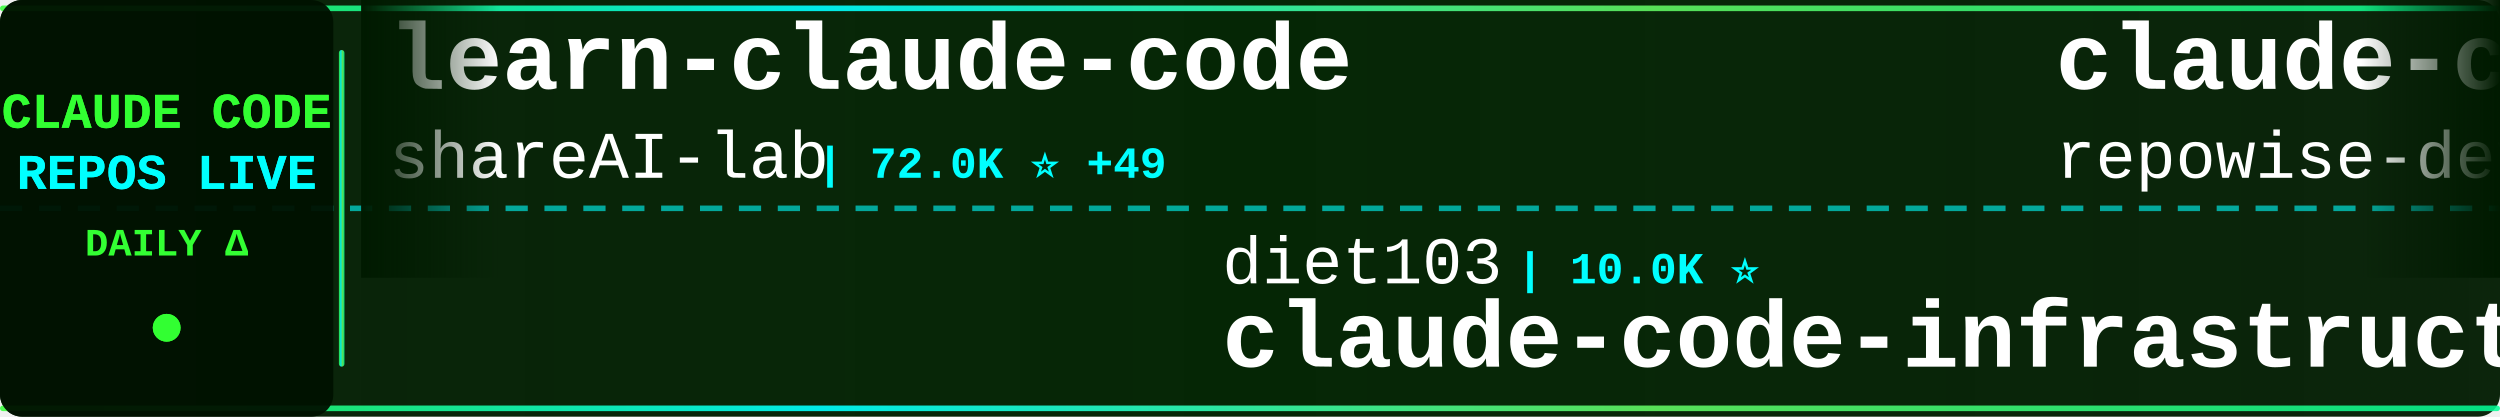
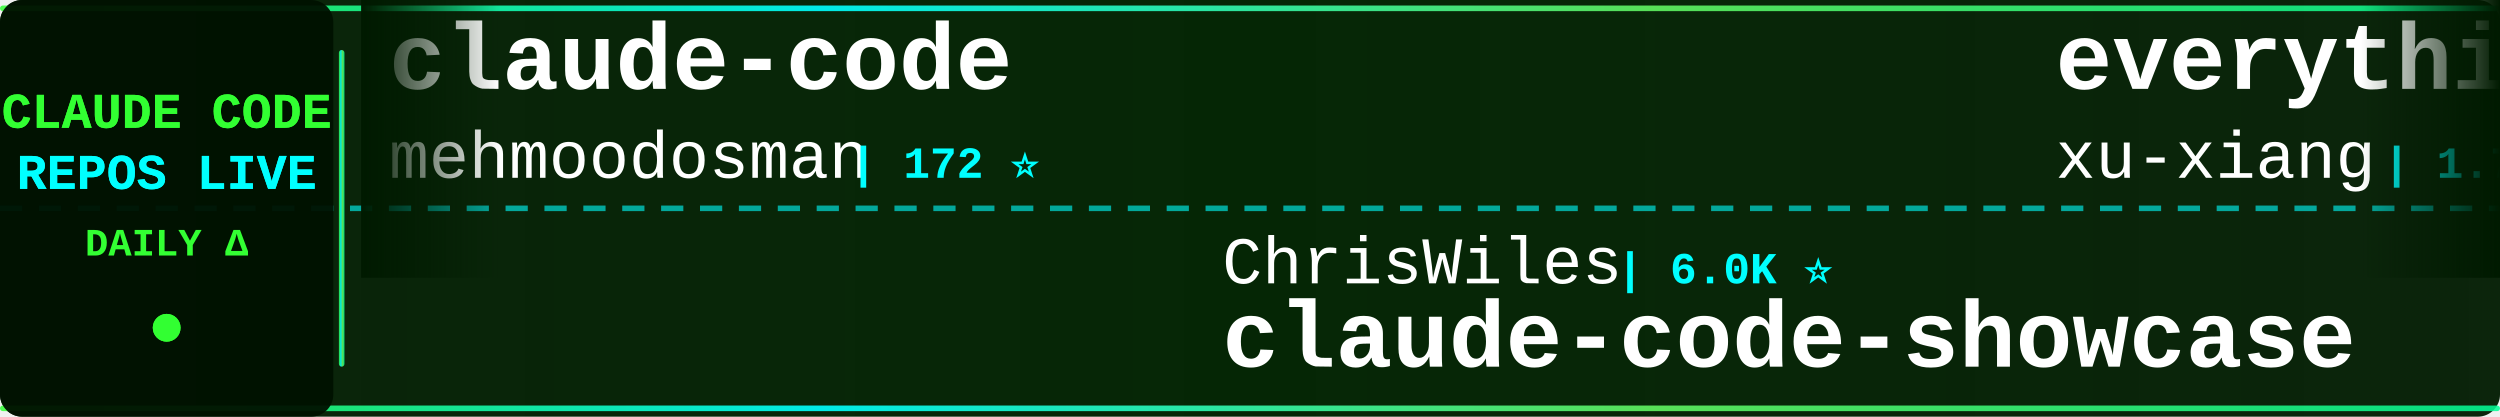
<svg xmlns="http://www.w3.org/2000/svg" width="900" height="150">
  <defs>
    <linearGradient id="tickerBg" x1="0%" y1="0%" x2="100%" y2="0%">
      <stop offset="0%" style="stop-color:#001a00;stop-opacity:0.95" />
      <stop offset="50%" style="stop-color:#002200;stop-opacity:0.98" />
      <stop offset="100%" style="stop-color:#001a00;stop-opacity:0.95" />
    </linearGradient>
    <linearGradient id="borderGrad" x1="0%" y1="0%" x2="100%" y2="0%">
      <stop offset="0%" style="stop-color:#33ff33;stop-opacity:0.85">
        <animate attributeName="stop-opacity" values="0.85;1;0.85" dur="2s" repeatCount="indefinite" />
      </stop>
      <stop offset="33%" style="stop-color:#00ffff;stop-opacity:0.9">
        <animate attributeName="stop-opacity" values="0.9;1;0.9" dur="2.2s" repeatCount="indefinite" />
      </stop>
      <stop offset="66%" style="stop-color:#66ff66;stop-opacity:0.85">
        <animate attributeName="stop-opacity" values="0.85;1;0.85" dur="1.8s" repeatCount="indefinite" />
      </stop>
      <stop offset="100%" style="stop-color:#00ff99;stop-opacity:0.85">
        <animate attributeName="stop-opacity" values="0.85;1;0.85" dur="2s" repeatCount="indefinite" />
      </stop>
    </linearGradient>
    <filter id="textGlow">
      <feGaussianBlur stdDeviation="0.1" result="coloredBlur" />
      <feMerge>
        <feMergeNode in="coloredBlur" />
        <feMergeNode in="SourceGraphic" />
      </feMerge>
    </filter>
    <filter id="metricGlow">
      <feGaussianBlur stdDeviation="0.2" result="coloredBlur" />
      <feMerge>
        <feMergeNode in="coloredBlur" />
        <feMergeNode in="SourceGraphic" />
      </feMerge>
    </filter>
    <linearGradient id="leftFade" x1="0%" y1="0%" x2="100%" y2="0%">
      <stop offset="0%" style="stop-color:#001a00;stop-opacity:1" />
      <stop offset="100%" style="stop-color:#001a00;stop-opacity:0" />
    </linearGradient>
    <linearGradient id="rightFade" x1="0%" y1="0%" x2="100%" y2="0%">
      <stop offset="0%" style="stop-color:#001a00;stop-opacity:0" />
      <stop offset="100%" style="stop-color:#001a00;stop-opacity:1" />
    </linearGradient>
  </defs>
  <rect width="900" height="150" fill="url(#tickerBg)" rx="8" />
  <rect x="0" y="2" width="900" height="2" fill="url(#borderGrad)" rx="1" />
  <rect x="0" y="146" width="900" height="2" fill="url(#borderGrad)" rx="1" />
  <line x1="0" y1="75" x2="900" y2="75" stroke="#00ffff" stroke-width="2" stroke-dasharray="8 6" opacity="0.6" />
  <rect x="0" y="0" width="120" height="150" fill="#001100" opacity="0.95" rx="8" />
  <text x="60" y="46" font-family="'Courier New', monospace" font-size="18" font-weight="bold" fill="#33ff33" text-anchor="middle" filter="url(#textGlow)">
    CLAUDE CODE
  </text>
  <text x="60" y="68" font-family="'Courier New', monospace" font-size="18" font-weight="bold" fill="#00ffff" text-anchor="middle" filter="url(#textGlow)">
    REPOS LIVE
  </text>
  <text x="60" y="92" font-family="'Courier New', monospace" font-size="14" font-weight="bold" fill="#33ff33" text-anchor="middle">
    DAILY Δ
  </text>
  <circle cx="60" cy="118" r="5" fill="#33ff33" filter="url(#metricGlow)">
    <animate attributeName="r" values="4;6;4" dur="1.5s" repeatCount="indefinite" />
    <animate attributeName="opacity" values="0.6;1;0.6" dur="1.5s" repeatCount="indefinite" />
  </circle>
  <rect x="122" y="18" width="2" height="114" fill="url(#borderGrad)" rx="1" />
  <clipPath id="tickerClip">
    <rect x="130" y="0" width="770" height="150" />
  </clipPath>
  <g clip-path="url(#tickerClip)">
    <g id="tickerItems">
      <animateTransform attributeName="transform" attributeType="XML" type="translate" from="0 0" to="-3000 0" dur="54s" repeatCount="indefinite" />
      <g transform="translate(0, 0)">
-         <text x="140" y="32" font-family="'Courier New', monospace" font-size="34" font-weight="bold" fill="#ffffff">learn-claude-code</text>
-         <text x="140" y="64" font-family="'Courier New', monospace" font-size="24" font-weight="normal" fill="#ffffff" opacity="1.0">shareAI-lab</text>
-         <text x="294" y="64" font-family="'Courier New', monospace" font-size="16" font-weight="bold" fill="#00ffff"> | 72.0K ⭐ +49</text>
+         <text x="140" y="32" font-family="'Courier New', monospace" font-size="34" font-weight="bold" fill="#ffffff">claude-code</text>
+         <text x="140" y="64" font-family="'Courier New', monospace" font-size="24" font-weight="normal" fill="#ffffff" opacity="1.0">mehmoodosman</text>
+         <text x="306" y="64" font-family="'Courier New', monospace" font-size="16" font-weight="bold" fill="#00ffff"> | 172 ⭐</text>
      </g>
      <g transform="translate(300, 0)">
-         <text x="140" y="102" font-family="'Courier New', monospace" font-size="24" font-weight="normal" fill="#ffffff" opacity="1.0">diet103</text>
-         <text x="246" y="102" font-family="'Courier New', monospace" font-size="16" font-weight="bold" fill="#00ffff"> | 10.0K ⭐</text>
-         <text x="140" y="132" font-family="'Courier New', monospace" font-size="34" font-weight="bold" fill="#ffffff">claude-code-infrastructu...</text>
+         <text x="140" y="102" font-family="'Courier New', monospace" font-size="24" font-weight="normal" fill="#ffffff" opacity="1.0">ChrisWiles</text>
+         <text x="282" y="102" font-family="'Courier New', monospace" font-size="16" font-weight="bold" fill="#00ffff"> | 6.0K ⭐</text>
+         <text x="140" y="132" font-family="'Courier New', monospace" font-size="34" font-weight="bold" fill="#ffffff">claude-code-showcase</text>
      </g>
      <g transform="translate(600, 0)">
-         <text x="140" y="32" font-family="'Courier New', monospace" font-size="34" font-weight="bold" fill="#ffffff">claude-code-prompts</text>
-         <text x="140" y="64" font-family="'Courier New', monospace" font-size="24" font-weight="normal" fill="#ffffff" opacity="1.0">repowise-dev</text>
-         <text x="306" y="64" font-family="'Courier New', monospace" font-size="16" font-weight="bold" fill="#00ffff"> | 1.2K ⭐ +2</text>
-       </g>
-       <g transform="translate(900, 0)">
-         <text x="140" y="102" font-family="'Courier New', monospace" font-size="24" font-weight="normal" fill="#ffffff" opacity="1.0">FlorianBruniaux</text>
-         <text x="342" y="102" font-family="'Courier New', monospace" font-size="16" font-weight="bold" fill="#00ffff"> | 5.5K ⭐ +3</text>
-         <text x="140" y="132" font-family="'Courier New', monospace" font-size="34" font-weight="bold" fill="#ffffff">claude-code-ultimate-gui...</text>
-       </g>
-       <g transform="translate(1200, 0)">
        <text x="140" y="32" font-family="'Courier New', monospace" font-size="34" font-weight="bold" fill="#ffffff">everything-claude-code-z...</text>
        <text x="140" y="64" font-family="'Courier New', monospace" font-size="24" font-weight="normal" fill="#ffffff" opacity="1.0">xu-xiang</text>
        <text x="258" y="64" font-family="'Courier New', monospace" font-size="16" font-weight="bold" fill="#00ffff"> | 1.7K ⭐ +2</text>
      </g>
+       <g transform="translate(900, 0)">
+         <text x="140" y="102" font-family="'Courier New', monospace" font-size="24" font-weight="normal" fill="#ffffff" opacity="1.0">VoltAgent</text>
+         <text x="270" y="102" font-family="'Courier New', monospace" font-size="16" font-weight="bold" fill="#00ffff"> | 23.6K ⭐ +12</text>
+         <text x="140" y="132" font-family="'Courier New', monospace" font-size="34" font-weight="bold" fill="#ffffff">awesome-claude-code-suba...</text>
+       </g>
+       <g transform="translate(1200, 0)">
+         <text x="140" y="32" font-family="'Courier New', monospace" font-size="34" font-weight="bold" fill="#ffffff">claude-code-action</text>
+         <text x="140" y="64" font-family="'Courier New', monospace" font-size="24" font-weight="normal" fill="#ffffff" opacity="1.0">anthropics</text>
+         <text x="282" y="64" font-family="'Courier New', monospace" font-size="16" font-weight="bold" fill="#00ffff"> | 8.4K ⭐ +3</text>
+       </g>
      <g transform="translate(1500, 0)">
+         <text x="140" y="102" font-family="'Courier New', monospace" font-size="24" font-weight="normal" fill="#ffffff" opacity="1.0">LING71671</text>
+         <text x="270" y="102" font-family="'Courier New', monospace" font-size="16" font-weight="bold" fill="#00ffff"> | 927 ⭐</text>
+         <text x="140" y="132" font-family="'Courier New', monospace" font-size="34" font-weight="bold" fill="#ffffff">Open-ClaudeCode</text>
+       </g>
+       <g transform="translate(1800, 0)">
+         <text x="140" y="32" font-family="'Courier New', monospace" font-size="34" font-weight="bold" fill="#ffffff">claude-code-rev</text>
+         <text x="140" y="64" font-family="'Courier New', monospace" font-size="24" font-weight="normal" fill="#ffffff" opacity="1.0">oboard</text>
+         <text x="234" y="64" font-family="'Courier New', monospace" font-size="16" font-weight="bold" fill="#00ffff"> | 3.3K ⭐</text>
+       </g>
+       <g transform="translate(2100, 0)">
        <text x="140" y="102" font-family="'Courier New', monospace" font-size="24" font-weight="normal" fill="#ffffff" opacity="1.0">jarmuine</text>
        <text x="258" y="102" font-family="'Courier New', monospace" font-size="16" font-weight="bold" fill="#00ffff"> | 2.3K ⭐</text>
        <text x="140" y="132" font-family="'Courier New', monospace" font-size="34" font-weight="bold" fill="#ffffff">claude-code</text>
      </g>
-       <g transform="translate(1800, 0)">
-         <text x="140" y="32" font-family="'Courier New', monospace" font-size="34" font-weight="bold" fill="#ffffff">claude-code-source-code</text>
-         <text x="140" y="64" font-family="'Courier New', monospace" font-size="24" font-weight="normal" fill="#ffffff" opacity="1.0">777genius</text>
-         <text x="270" y="64" font-family="'Courier New', monospace" font-size="16" font-weight="bold" fill="#00ffff"> | 920 ⭐</text>
-       </g>
-       <g transform="translate(2100, 0)">
-         <text x="140" y="102" font-family="'Courier New', monospace" font-size="24" font-weight="normal" fill="#ffffff" opacity="1.0">ding113</text>
-         <text x="246" y="102" font-family="'Courier New', monospace" font-size="16" font-weight="bold" fill="#00ffff"> | 3.3K ⭐ +1</text>
-         <text x="140" y="132" font-family="'Courier New', monospace" font-size="34" font-weight="bold" fill="#ffffff">claude-code-hub</text>
-       </g>
      <g transform="translate(2400, 0)">
-         <text x="140" y="32" font-family="'Courier New', monospace" font-size="34" font-weight="bold" fill="#ffffff">pi-vs-claude-code</text>
-         <text x="140" y="64" font-family="'Courier New', monospace" font-size="24" font-weight="normal" fill="#ffffff" opacity="1.0">disler</text>
-         <text x="234" y="64" font-family="'Courier New', monospace" font-size="16" font-weight="bold" fill="#00ffff"> | 1.5K ⭐ +1</text>
+         <text x="140" y="32" font-family="'Courier New', monospace" font-size="34" font-weight="bold" fill="#ffffff">claude-code-guide</text>
+         <text x="140" y="64" font-family="'Courier New', monospace" font-size="24" font-weight="normal" fill="#ffffff" opacity="1.0">zebbern</text>
+         <text x="246" y="64" font-family="'Courier New', monospace" font-size="16" font-weight="bold" fill="#00ffff"> | 4.4K ⭐ +3</text>
      </g>
      <g transform="translate(2700, 0)">
-         <text x="140" y="102" font-family="'Courier New', monospace" font-size="24" font-weight="normal" fill="#ffffff" opacity="1.0">andrew-kramer-inno</text>
-         <text x="378" y="102" font-family="'Courier New', monospace" font-size="16" font-weight="bold" fill="#00ffff"> | 594 ⭐</text>
-         <text x="140" y="132" font-family="'Courier New', monospace" font-size="34" font-weight="bold" fill="#ffffff">claude-code-source-build</text>
+         <text x="140" y="102" font-family="'Courier New', monospace" font-size="24" font-weight="normal" fill="#ffffff" opacity="1.0">T-Lab-CUHKSZ</text>
+         <text x="306" y="102" font-family="'Courier New', monospace" font-size="16" font-weight="bold" fill="#00ffff"> | 326 ⭐</text>
+         <text x="140" y="132" font-family="'Courier New', monospace" font-size="34" font-weight="bold" fill="#ffffff">claude-code</text>
      </g>
      <g transform="translate(3000, 0)">
-         <text x="140" y="32" font-family="'Courier New', monospace" font-size="34" font-weight="bold" fill="#ffffff">learn-claude-code</text>
-         <text x="140" y="64" font-family="'Courier New', monospace" font-size="24" font-weight="normal" fill="#ffffff" opacity="1.0">shareAI-lab</text>
-         <text x="294" y="64" font-family="'Courier New', monospace" font-size="16" font-weight="bold" fill="#00ffff"> | 72.0K ⭐ +49</text>
+         <text x="140" y="32" font-family="'Courier New', monospace" font-size="34" font-weight="bold" fill="#ffffff">claude-code</text>
+         <text x="140" y="64" font-family="'Courier New', monospace" font-size="24" font-weight="normal" fill="#ffffff" opacity="1.0">mehmoodosman</text>
+         <text x="306" y="64" font-family="'Courier New', monospace" font-size="16" font-weight="bold" fill="#00ffff"> | 172 ⭐</text>
      </g>
      <g transform="translate(3300, 0)">
-         <text x="140" y="102" font-family="'Courier New', monospace" font-size="24" font-weight="normal" fill="#ffffff" opacity="1.0">diet103</text>
-         <text x="246" y="102" font-family="'Courier New', monospace" font-size="16" font-weight="bold" fill="#00ffff"> | 10.0K ⭐</text>
-         <text x="140" y="132" font-family="'Courier New', monospace" font-size="34" font-weight="bold" fill="#ffffff">claude-code-infrastructu...</text>
+         <text x="140" y="102" font-family="'Courier New', monospace" font-size="24" font-weight="normal" fill="#ffffff" opacity="1.0">ChrisWiles</text>
+         <text x="282" y="102" font-family="'Courier New', monospace" font-size="16" font-weight="bold" fill="#00ffff"> | 6.0K ⭐</text>
+         <text x="140" y="132" font-family="'Courier New', monospace" font-size="34" font-weight="bold" fill="#ffffff">claude-code-showcase</text>
      </g>
      <g transform="translate(3600, 0)">
-         <text x="140" y="32" font-family="'Courier New', monospace" font-size="34" font-weight="bold" fill="#ffffff">claude-code-prompts</text>
-         <text x="140" y="64" font-family="'Courier New', monospace" font-size="24" font-weight="normal" fill="#ffffff" opacity="1.0">repowise-dev</text>
-         <text x="306" y="64" font-family="'Courier New', monospace" font-size="16" font-weight="bold" fill="#00ffff"> | 1.2K ⭐ +2</text>
+         <text x="140" y="32" font-family="'Courier New', monospace" font-size="34" font-weight="bold" fill="#ffffff">everything-claude-code-z...</text>
+         <text x="140" y="64" font-family="'Courier New', monospace" font-size="24" font-weight="normal" fill="#ffffff" opacity="1.0">xu-xiang</text>
+         <text x="258" y="64" font-family="'Courier New', monospace" font-size="16" font-weight="bold" fill="#00ffff"> | 1.7K ⭐ +2</text>
      </g>
      <g transform="translate(3900, 0)">
-         <text x="140" y="102" font-family="'Courier New', monospace" font-size="24" font-weight="normal" fill="#ffffff" opacity="1.0">FlorianBruniaux</text>
-         <text x="342" y="102" font-family="'Courier New', monospace" font-size="16" font-weight="bold" fill="#00ffff"> | 5.5K ⭐ +3</text>
-         <text x="140" y="132" font-family="'Courier New', monospace" font-size="34" font-weight="bold" fill="#ffffff">claude-code-ultimate-gui...</text>
+         <text x="140" y="102" font-family="'Courier New', monospace" font-size="24" font-weight="normal" fill="#ffffff" opacity="1.0">VoltAgent</text>
+         <text x="270" y="102" font-family="'Courier New', monospace" font-size="16" font-weight="bold" fill="#00ffff"> | 23.6K ⭐ +12</text>
+         <text x="140" y="132" font-family="'Courier New', monospace" font-size="34" font-weight="bold" fill="#ffffff">awesome-claude-code-suba...</text>
      </g>
    </g>
  </g>
  <rect x="130" y="0" width="50" height="100" fill="url(#leftFade)" />
  <rect x="850" y="0" width="50" height="100" fill="url(#rightFade)" />
</svg>
